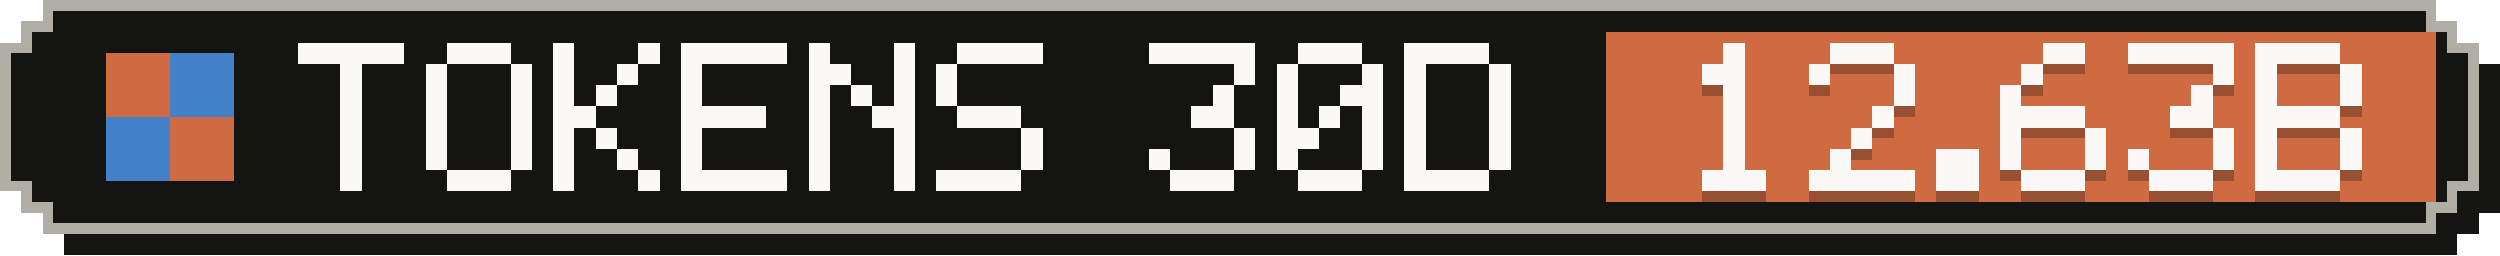
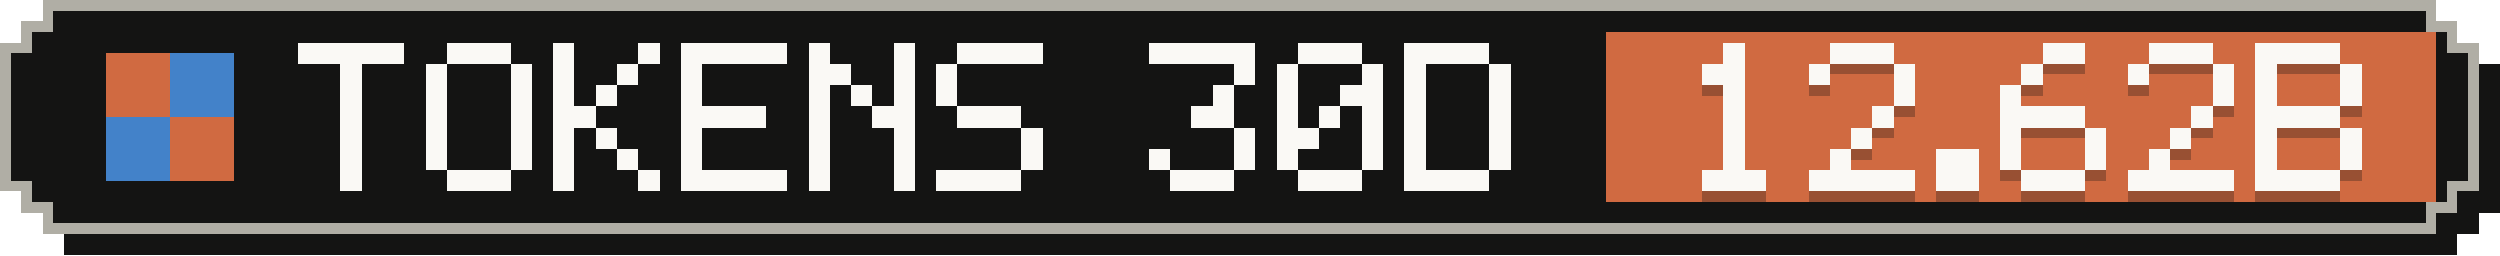
- <svg xmlns="http://www.w3.org/2000/svg" width="235" height="24" viewBox="0 0 235 24" role="img" aria-label="Tokens, last 30 days: 12.63B">
+ <svg xmlns="http://www.w3.org/2000/svg" width="235" height="24" viewBox="0 0 235 24" role="img" aria-label="Tokens, last 30 days: 12.62B">
  <g shape-rendering="crispEdges">
    <path fill="#141413" d="M6,2 H231 V4 H233 V6 H235 V20 H233 V22 H231 V24 H6 V22 H4 V20 H2 V6 H4 V4 H6 Z" />
    <path fill="#b0aea5" d="M4,0 H229 V2 H231 V4 H233 V18 H231 V20 H229 V22 H4 V20 H2 V18 H0 V4 H2 V2 H4 Z" />
    <path fill="#141413" d="M5,1 H228 V3 H230 V5 H232 V17 H230 V19 H228 V21 H5 V19 H3 V17 H1 V5 H3 V3 H5 Z" />
    <rect fill="#d06a41" x="151" y="3" width="78" height="16" />
    <g fill="#d06a41">
      <rect x="10" y="5" width="6" height="6" />
      <rect x="16" y="11" width="6" height="6" />
    </g>
    <g fill="#4382c9">
      <rect x="16" y="5" width="6" height="6" />
      <rect x="10" y="11" width="6" height="6" />
    </g>
    <g fill="#faf9f5">
      <rect x="28" y="4" width="10" height="2" />
      <rect x="32" y="6" width="2" height="2" />
      <rect x="32" y="8" width="2" height="2" />
      <rect x="32" y="10" width="2" height="2" />
      <rect x="32" y="12" width="2" height="2" />
      <rect x="32" y="14" width="2" height="2" />
      <rect x="32" y="16" width="2" height="2" />
      <rect x="42" y="4" width="6" height="2" />
      <rect x="40" y="6" width="2" height="2" />
      <rect x="48" y="6" width="2" height="2" />
      <rect x="40" y="8" width="2" height="2" />
      <rect x="48" y="8" width="2" height="2" />
      <rect x="40" y="10" width="2" height="2" />
      <rect x="48" y="10" width="2" height="2" />
      <rect x="40" y="12" width="2" height="2" />
      <rect x="48" y="12" width="2" height="2" />
      <rect x="40" y="14" width="2" height="2" />
      <rect x="48" y="14" width="2" height="2" />
      <rect x="42" y="16" width="6" height="2" />
      <rect x="52" y="4" width="2" height="2" />
      <rect x="60" y="4" width="2" height="2" />
      <rect x="52" y="6" width="2" height="2" />
      <rect x="58" y="6" width="2" height="2" />
      <rect x="52" y="8" width="2" height="2" />
      <rect x="56" y="8" width="2" height="2" />
      <rect x="52" y="10" width="4" height="2" />
      <rect x="52" y="12" width="2" height="2" />
      <rect x="56" y="12" width="2" height="2" />
      <rect x="52" y="14" width="2" height="2" />
      <rect x="58" y="14" width="2" height="2" />
      <rect x="52" y="16" width="2" height="2" />
      <rect x="60" y="16" width="2" height="2" />
      <rect x="64" y="4" width="10" height="2" />
      <rect x="64" y="6" width="2" height="2" />
      <rect x="64" y="8" width="2" height="2" />
      <rect x="64" y="10" width="8" height="2" />
      <rect x="64" y="12" width="2" height="2" />
      <rect x="64" y="14" width="2" height="2" />
      <rect x="64" y="16" width="10" height="2" />
      <rect x="76" y="4" width="2" height="2" />
      <rect x="84" y="4" width="2" height="2" />
      <rect x="76" y="6" width="4" height="2" />
      <rect x="84" y="6" width="2" height="2" />
      <rect x="76" y="8" width="2" height="2" />
      <rect x="80" y="8" width="2" height="2" />
      <rect x="84" y="8" width="2" height="2" />
      <rect x="76" y="10" width="2" height="2" />
      <rect x="82" y="10" width="4" height="2" />
      <rect x="76" y="12" width="2" height="2" />
      <rect x="84" y="12" width="2" height="2" />
      <rect x="76" y="14" width="2" height="2" />
      <rect x="84" y="14" width="2" height="2" />
      <rect x="76" y="16" width="2" height="2" />
      <rect x="84" y="16" width="2" height="2" />
      <rect x="90" y="4" width="8" height="2" />
      <rect x="88" y="6" width="2" height="2" />
      <rect x="88" y="8" width="2" height="2" />
      <rect x="90" y="10" width="6" height="2" />
      <rect x="96" y="12" width="2" height="2" />
      <rect x="96" y="14" width="2" height="2" />
      <rect x="88" y="16" width="8" height="2" />
      <rect x="108" y="4" width="10" height="2" />
      <rect x="116" y="6" width="2" height="2" />
      <rect x="114" y="8" width="2" height="2" />
      <rect x="112" y="10" width="4" height="2" />
      <rect x="116" y="12" width="2" height="2" />
      <rect x="108" y="14" width="2" height="2" />
      <rect x="116" y="14" width="2" height="2" />
      <rect x="110" y="16" width="6" height="2" />
      <rect x="122" y="4" width="6" height="2" />
      <rect x="120" y="6" width="2" height="2" />
      <rect x="128" y="6" width="2" height="2" />
      <rect x="120" y="8" width="2" height="2" />
      <rect x="126" y="8" width="4" height="2" />
      <rect x="120" y="10" width="2" height="2" />
      <rect x="124" y="10" width="2" height="2" />
      <rect x="128" y="10" width="2" height="2" />
      <rect x="120" y="12" width="4" height="2" />
      <rect x="128" y="12" width="2" height="2" />
      <rect x="120" y="14" width="2" height="2" />
      <rect x="128" y="14" width="2" height="2" />
      <rect x="122" y="16" width="6" height="2" />
      <rect x="132" y="4" width="8" height="2" />
      <rect x="132" y="6" width="2" height="2" />
      <rect x="140" y="6" width="2" height="2" />
      <rect x="132" y="8" width="2" height="2" />
      <rect x="140" y="8" width="2" height="2" />
      <rect x="132" y="10" width="2" height="2" />
      <rect x="140" y="10" width="2" height="2" />
      <rect x="132" y="12" width="2" height="2" />
      <rect x="140" y="12" width="2" height="2" />
      <rect x="132" y="14" width="2" height="2" />
      <rect x="140" y="14" width="2" height="2" />
      <rect x="132" y="16" width="8" height="2" />
    </g>
    <g fill="#141413" fill-opacity=".3">
      <rect x="162" y="5" width="2" height="2" />
      <rect x="160" y="7" width="4" height="2" />
      <rect x="162" y="9" width="2" height="2" />
      <rect x="162" y="11" width="2" height="2" />
      <rect x="162" y="13" width="2" height="2" />
      <rect x="162" y="15" width="2" height="2" />
      <rect x="160" y="17" width="6" height="2" />
      <rect x="172" y="5" width="6" height="2" />
      <rect x="170" y="7" width="2" height="2" />
      <rect x="178" y="7" width="2" height="2" />
      <rect x="178" y="9" width="2" height="2" />
      <rect x="176" y="11" width="2" height="2" />
      <rect x="174" y="13" width="2" height="2" />
      <rect x="172" y="15" width="2" height="2" />
      <rect x="170" y="17" width="10" height="2" />
      <rect x="182" y="15" width="4" height="2" />
      <rect x="182" y="17" width="4" height="2" />
      <rect x="192" y="5" width="4" height="2" />
      <rect x="190" y="7" width="2" height="2" />
      <rect x="188" y="9" width="2" height="2" />
      <rect x="188" y="11" width="8" height="2" />
      <rect x="188" y="13" width="2" height="2" />
      <rect x="196" y="13" width="2" height="2" />
      <rect x="188" y="15" width="2" height="2" />
      <rect x="196" y="15" width="2" height="2" />
      <rect x="190" y="17" width="6" height="2" />
-       <rect x="200" y="5" width="10" height="2" />
+       <rect x="202" y="5" width="6" height="2" />
+       <rect x="200" y="7" width="2" height="2" />
      <rect x="208" y="7" width="2" height="2" />
-       <rect x="206" y="9" width="2" height="2" />
-       <rect x="204" y="11" width="4" height="2" />
-       <rect x="208" y="13" width="2" height="2" />
-       <rect x="200" y="15" width="2" height="2" />
-       <rect x="208" y="15" width="2" height="2" />
-       <rect x="202" y="17" width="6" height="2" />
+       <rect x="208" y="9" width="2" height="2" />
+       <rect x="206" y="11" width="2" height="2" />
+       <rect x="204" y="13" width="2" height="2" />
+       <rect x="202" y="15" width="2" height="2" />
+       <rect x="200" y="17" width="10" height="2" />
      <rect x="212" y="5" width="8" height="2" />
      <rect x="212" y="7" width="2" height="2" />
      <rect x="220" y="7" width="2" height="2" />
      <rect x="212" y="9" width="2" height="2" />
      <rect x="220" y="9" width="2" height="2" />
      <rect x="212" y="11" width="8" height="2" />
      <rect x="212" y="13" width="2" height="2" />
      <rect x="220" y="13" width="2" height="2" />
      <rect x="212" y="15" width="2" height="2" />
      <rect x="220" y="15" width="2" height="2" />
      <rect x="212" y="17" width="8" height="2" />
    </g>
    <g fill="#faf9f5">
      <rect x="162" y="4" width="2" height="2" />
      <rect x="160" y="6" width="4" height="2" />
      <rect x="162" y="8" width="2" height="2" />
      <rect x="162" y="10" width="2" height="2" />
      <rect x="162" y="12" width="2" height="2" />
      <rect x="162" y="14" width="2" height="2" />
      <rect x="160" y="16" width="6" height="2" />
      <rect x="172" y="4" width="6" height="2" />
      <rect x="170" y="6" width="2" height="2" />
      <rect x="178" y="6" width="2" height="2" />
      <rect x="178" y="8" width="2" height="2" />
      <rect x="176" y="10" width="2" height="2" />
      <rect x="174" y="12" width="2" height="2" />
      <rect x="172" y="14" width="2" height="2" />
      <rect x="170" y="16" width="10" height="2" />
      <rect x="182" y="14" width="4" height="2" />
      <rect x="182" y="16" width="4" height="2" />
      <rect x="192" y="4" width="4" height="2" />
      <rect x="190" y="6" width="2" height="2" />
      <rect x="188" y="8" width="2" height="2" />
      <rect x="188" y="10" width="8" height="2" />
      <rect x="188" y="12" width="2" height="2" />
      <rect x="196" y="12" width="2" height="2" />
      <rect x="188" y="14" width="2" height="2" />
      <rect x="196" y="14" width="2" height="2" />
      <rect x="190" y="16" width="6" height="2" />
-       <rect x="200" y="4" width="10" height="2" />
+       <rect x="202" y="4" width="6" height="2" />
+       <rect x="200" y="6" width="2" height="2" />
      <rect x="208" y="6" width="2" height="2" />
-       <rect x="206" y="8" width="2" height="2" />
-       <rect x="204" y="10" width="4" height="2" />
-       <rect x="208" y="12" width="2" height="2" />
-       <rect x="200" y="14" width="2" height="2" />
-       <rect x="208" y="14" width="2" height="2" />
-       <rect x="202" y="16" width="6" height="2" />
+       <rect x="208" y="8" width="2" height="2" />
+       <rect x="206" y="10" width="2" height="2" />
+       <rect x="204" y="12" width="2" height="2" />
+       <rect x="202" y="14" width="2" height="2" />
+       <rect x="200" y="16" width="10" height="2" />
      <rect x="212" y="4" width="8" height="2" />
      <rect x="212" y="6" width="2" height="2" />
      <rect x="220" y="6" width="2" height="2" />
      <rect x="212" y="8" width="2" height="2" />
      <rect x="220" y="8" width="2" height="2" />
      <rect x="212" y="10" width="8" height="2" />
      <rect x="212" y="12" width="2" height="2" />
      <rect x="220" y="12" width="2" height="2" />
      <rect x="212" y="14" width="2" height="2" />
      <rect x="220" y="14" width="2" height="2" />
      <rect x="212" y="16" width="8" height="2" />
    </g>
  </g>
</svg>
